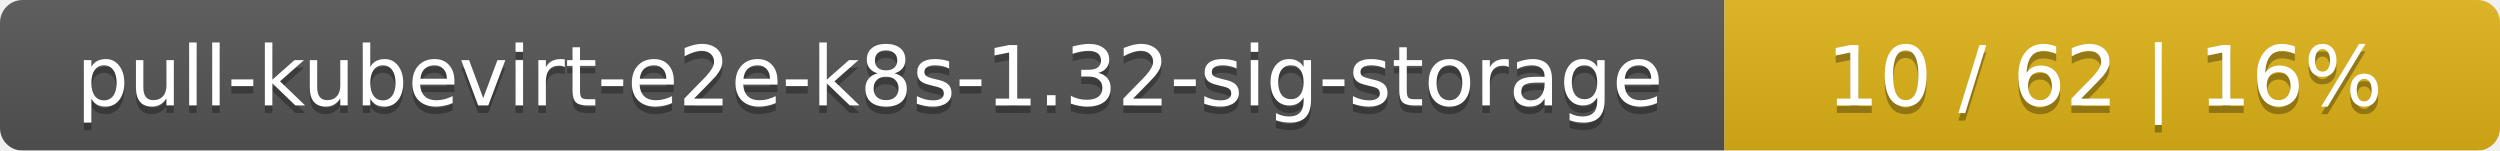
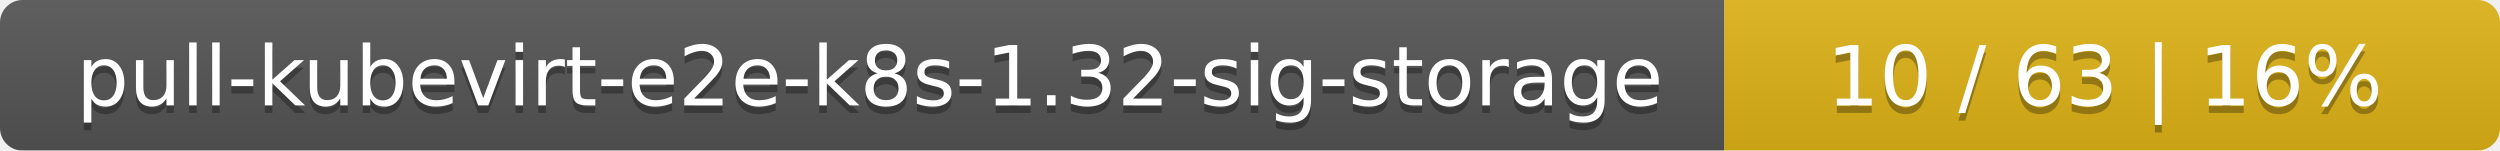
<svg xmlns="http://www.w3.org/2000/svg" width="332" height="20">
  <linearGradient id="smooth" x2="0" y2="100%">
    <stop offset="0" stop-color="#bbb" stop-opacity=".1" />
    <stop offset="1" stop-opacity=".1" />
  </linearGradient>
  <mask id="round">
    <rect width="332" height="20" rx="3" fill="#fff" />
  </mask>
  <g mask="url(#round)">
    <rect width="229" height="20" fill="#555" />
    <rect x="229" width="103" height="20" fill="#dfb317" />
    <rect width="332" height="20" fill="url(#smooth)" />
  </g>
  <g fill="#fff" text-anchor="middle" font-family="DejaVu Sans,Verdana,Geneva,sans-serif" font-size="11">
    <text x="115.5" y="15" fill="#010101" fill-opacity=".3">pull-kubevirt-e2e-k8s-1.32-sig-storage</text>
    <text x="115.5" y="14">pull-kubevirt-e2e-k8s-1.32-sig-storage</text>
-     <text x="279.5" y="15" fill="#010101" fill-opacity=".3">10 / 62    |    16%</text>
-     <text x="279.5" y="14">10 / 62    |    16%</text>
+     <text x="279.5" y="15" fill="#010101" fill-opacity=".3">10 / 63    |    16%</text>
+     <text x="279.5" y="14">10 / 63    |    16%</text>
  </g>
</svg>
